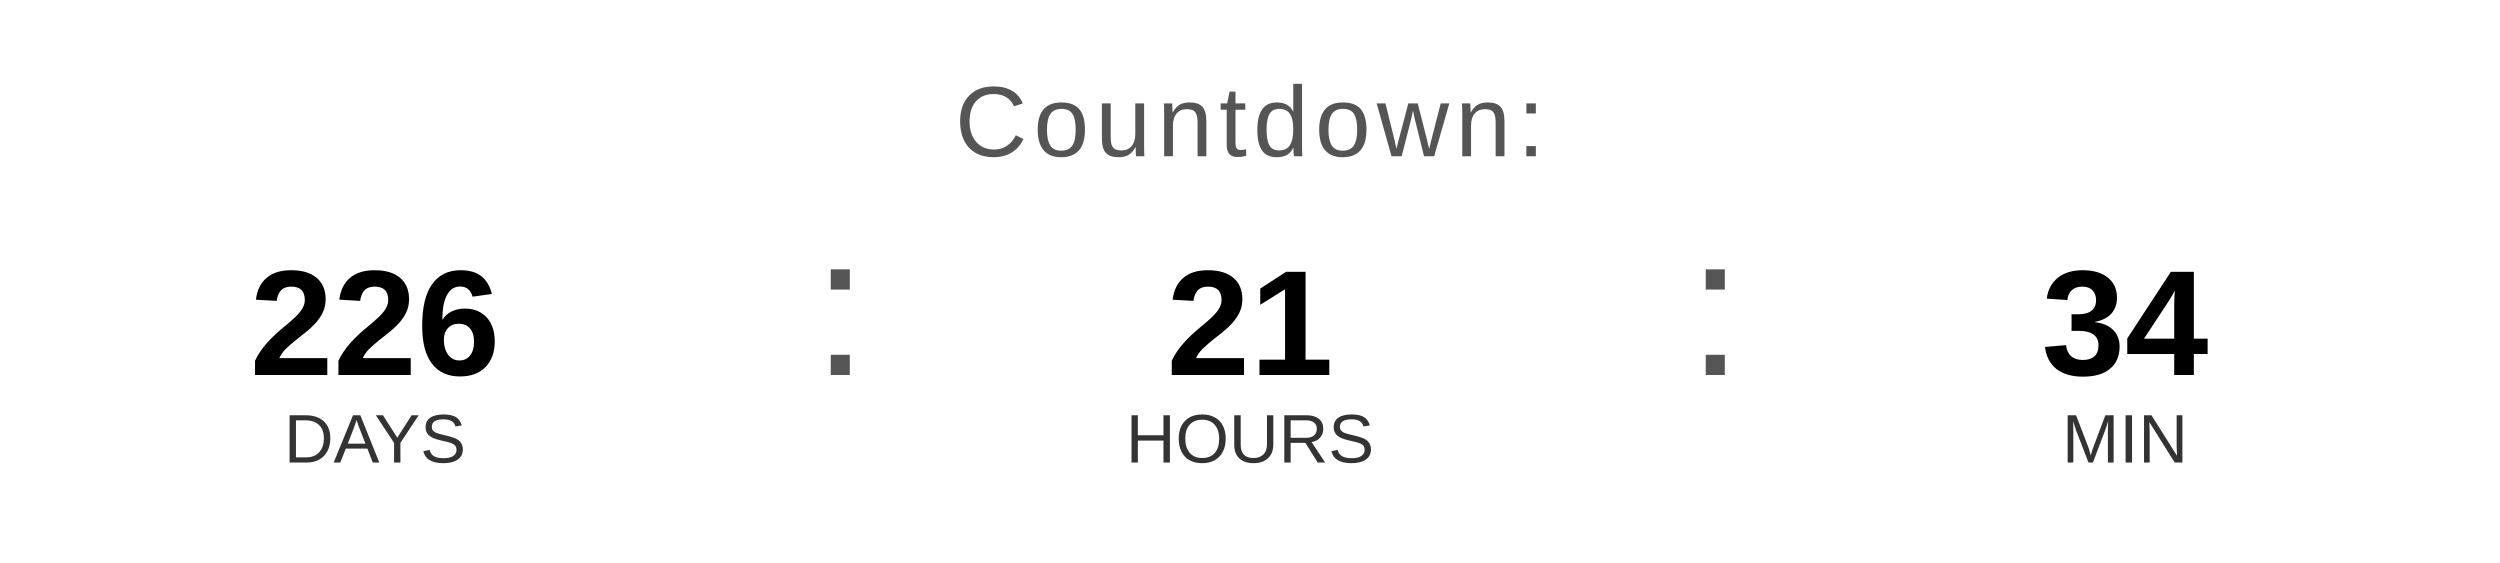
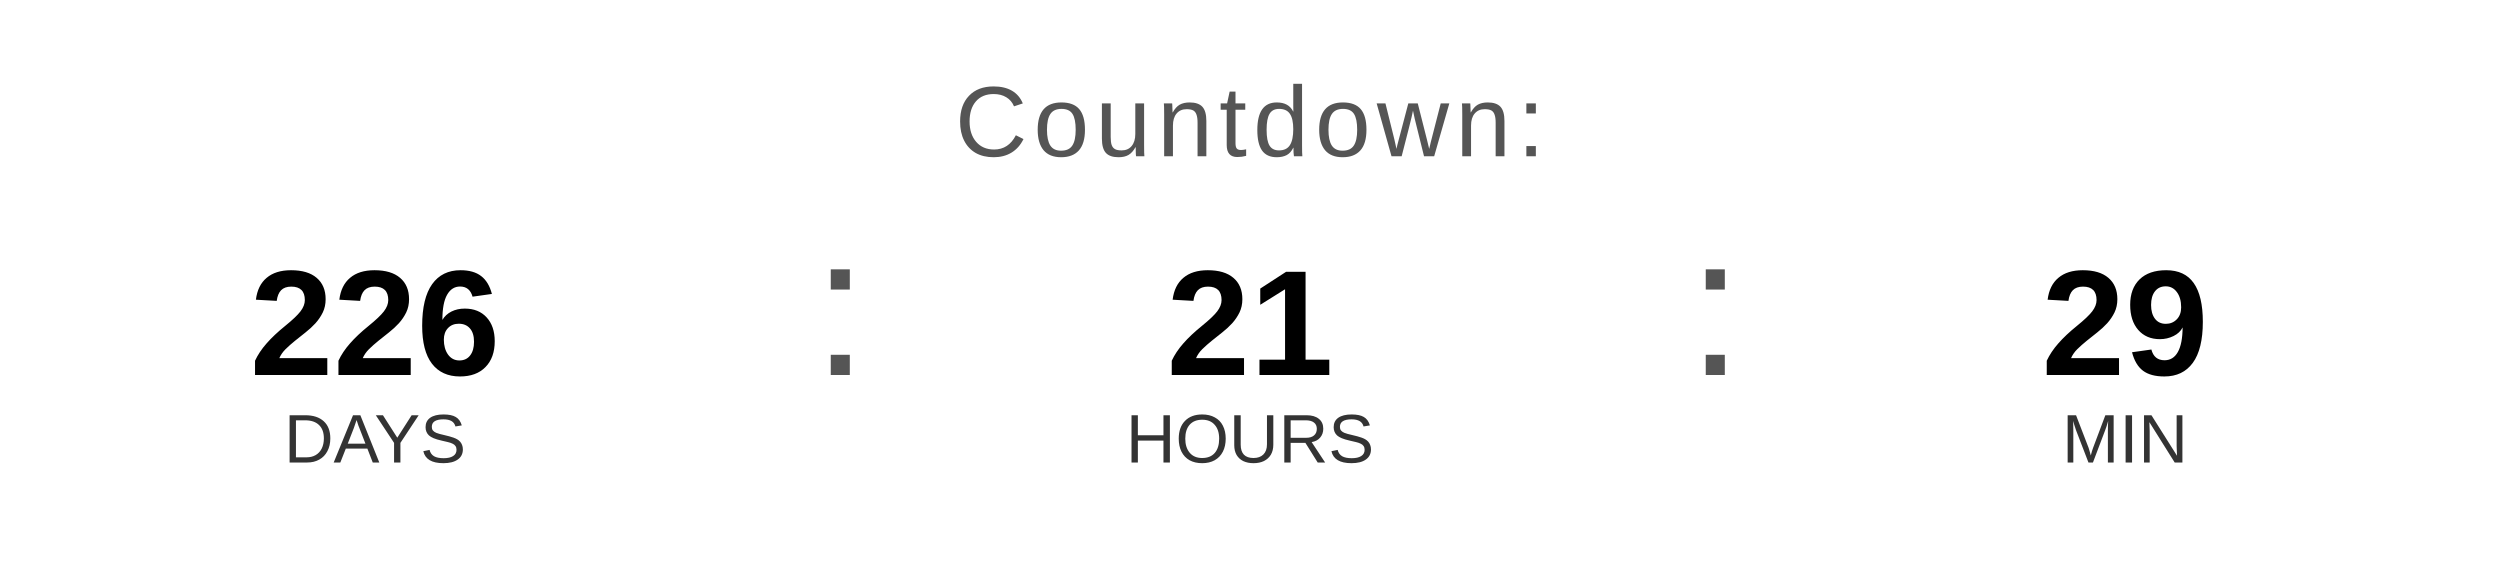
<svg xmlns="http://www.w3.org/2000/svg" width="400" height="90" viewBox="0 0 400 90">
  <text x="200" y="25" font-family="Arial, Helvetica, sans-serif" font-size="16" fill="#555555" text-anchor="middle" letter-spacing="1">
    Countdown:
  </text>
  <text x="60" y="60" font-family="Arial, Helvetica, sans-serif" font-size="24" font-weight="bold" fill="#000000" text-anchor="middle">226</text>
  <text x="60" y="74" font-family="Arial, Helvetica, sans-serif" font-size="11" fill="#333333" text-anchor="middle">DAYS</text>
  <text x="130" y="60" font-family="Arial, sans-serif" font-size="32" fill="#555555">:</text>
  <text x="200" y="60" font-family="Arial, Helvetica, sans-serif" font-size="24" font-weight="bold" fill="#000000" text-anchor="middle">21</text>
  <text x="200" y="74" font-family="Arial, Helvetica, sans-serif" font-size="11" fill="#333333" text-anchor="middle">HOURS</text>
  <text x="270" y="60" font-family="Arial, sans-serif" font-size="32" fill="#555555">:</text>
-   <text x="340" y="60" font-family="Arial, Helvetica, sans-serif" font-size="24" font-weight="bold" fill="#000000" text-anchor="middle">34</text>
+   <text x="340" y="60" font-family="Arial, Helvetica, sans-serif" font-size="24" font-weight="bold" fill="#000000" text-anchor="middle">29</text>
  <text x="340" y="74" font-family="Arial, Helvetica, sans-serif" font-size="11" fill="#333333" text-anchor="middle">MIN</text>
</svg>
